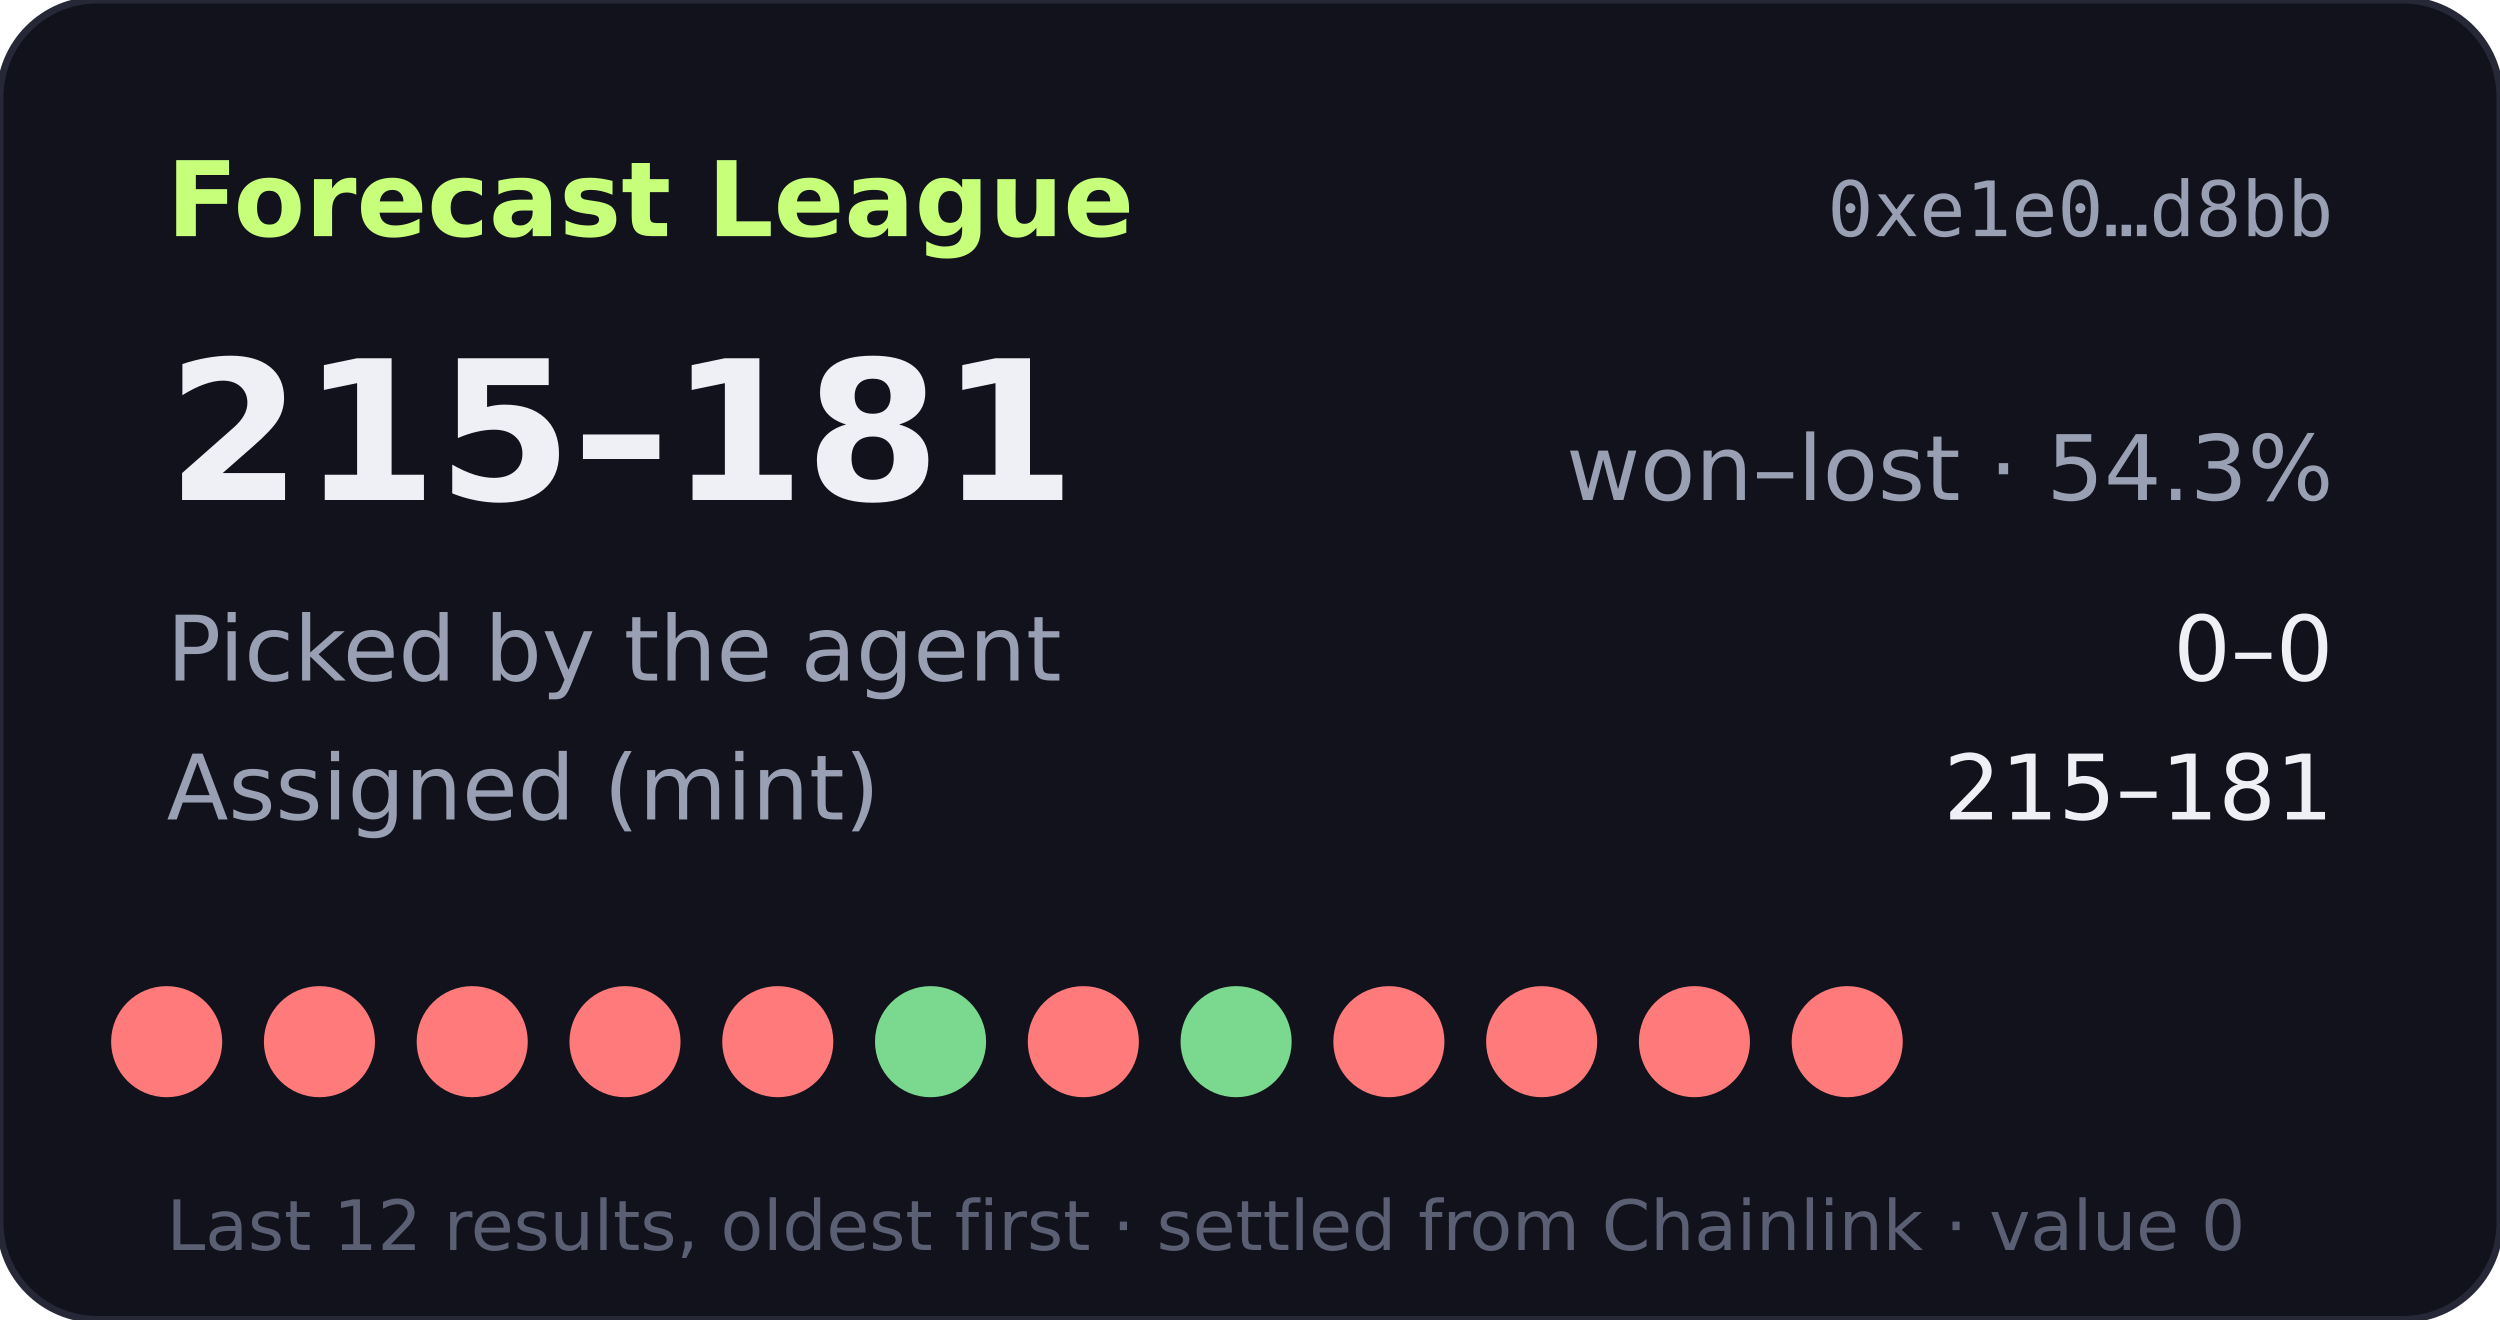
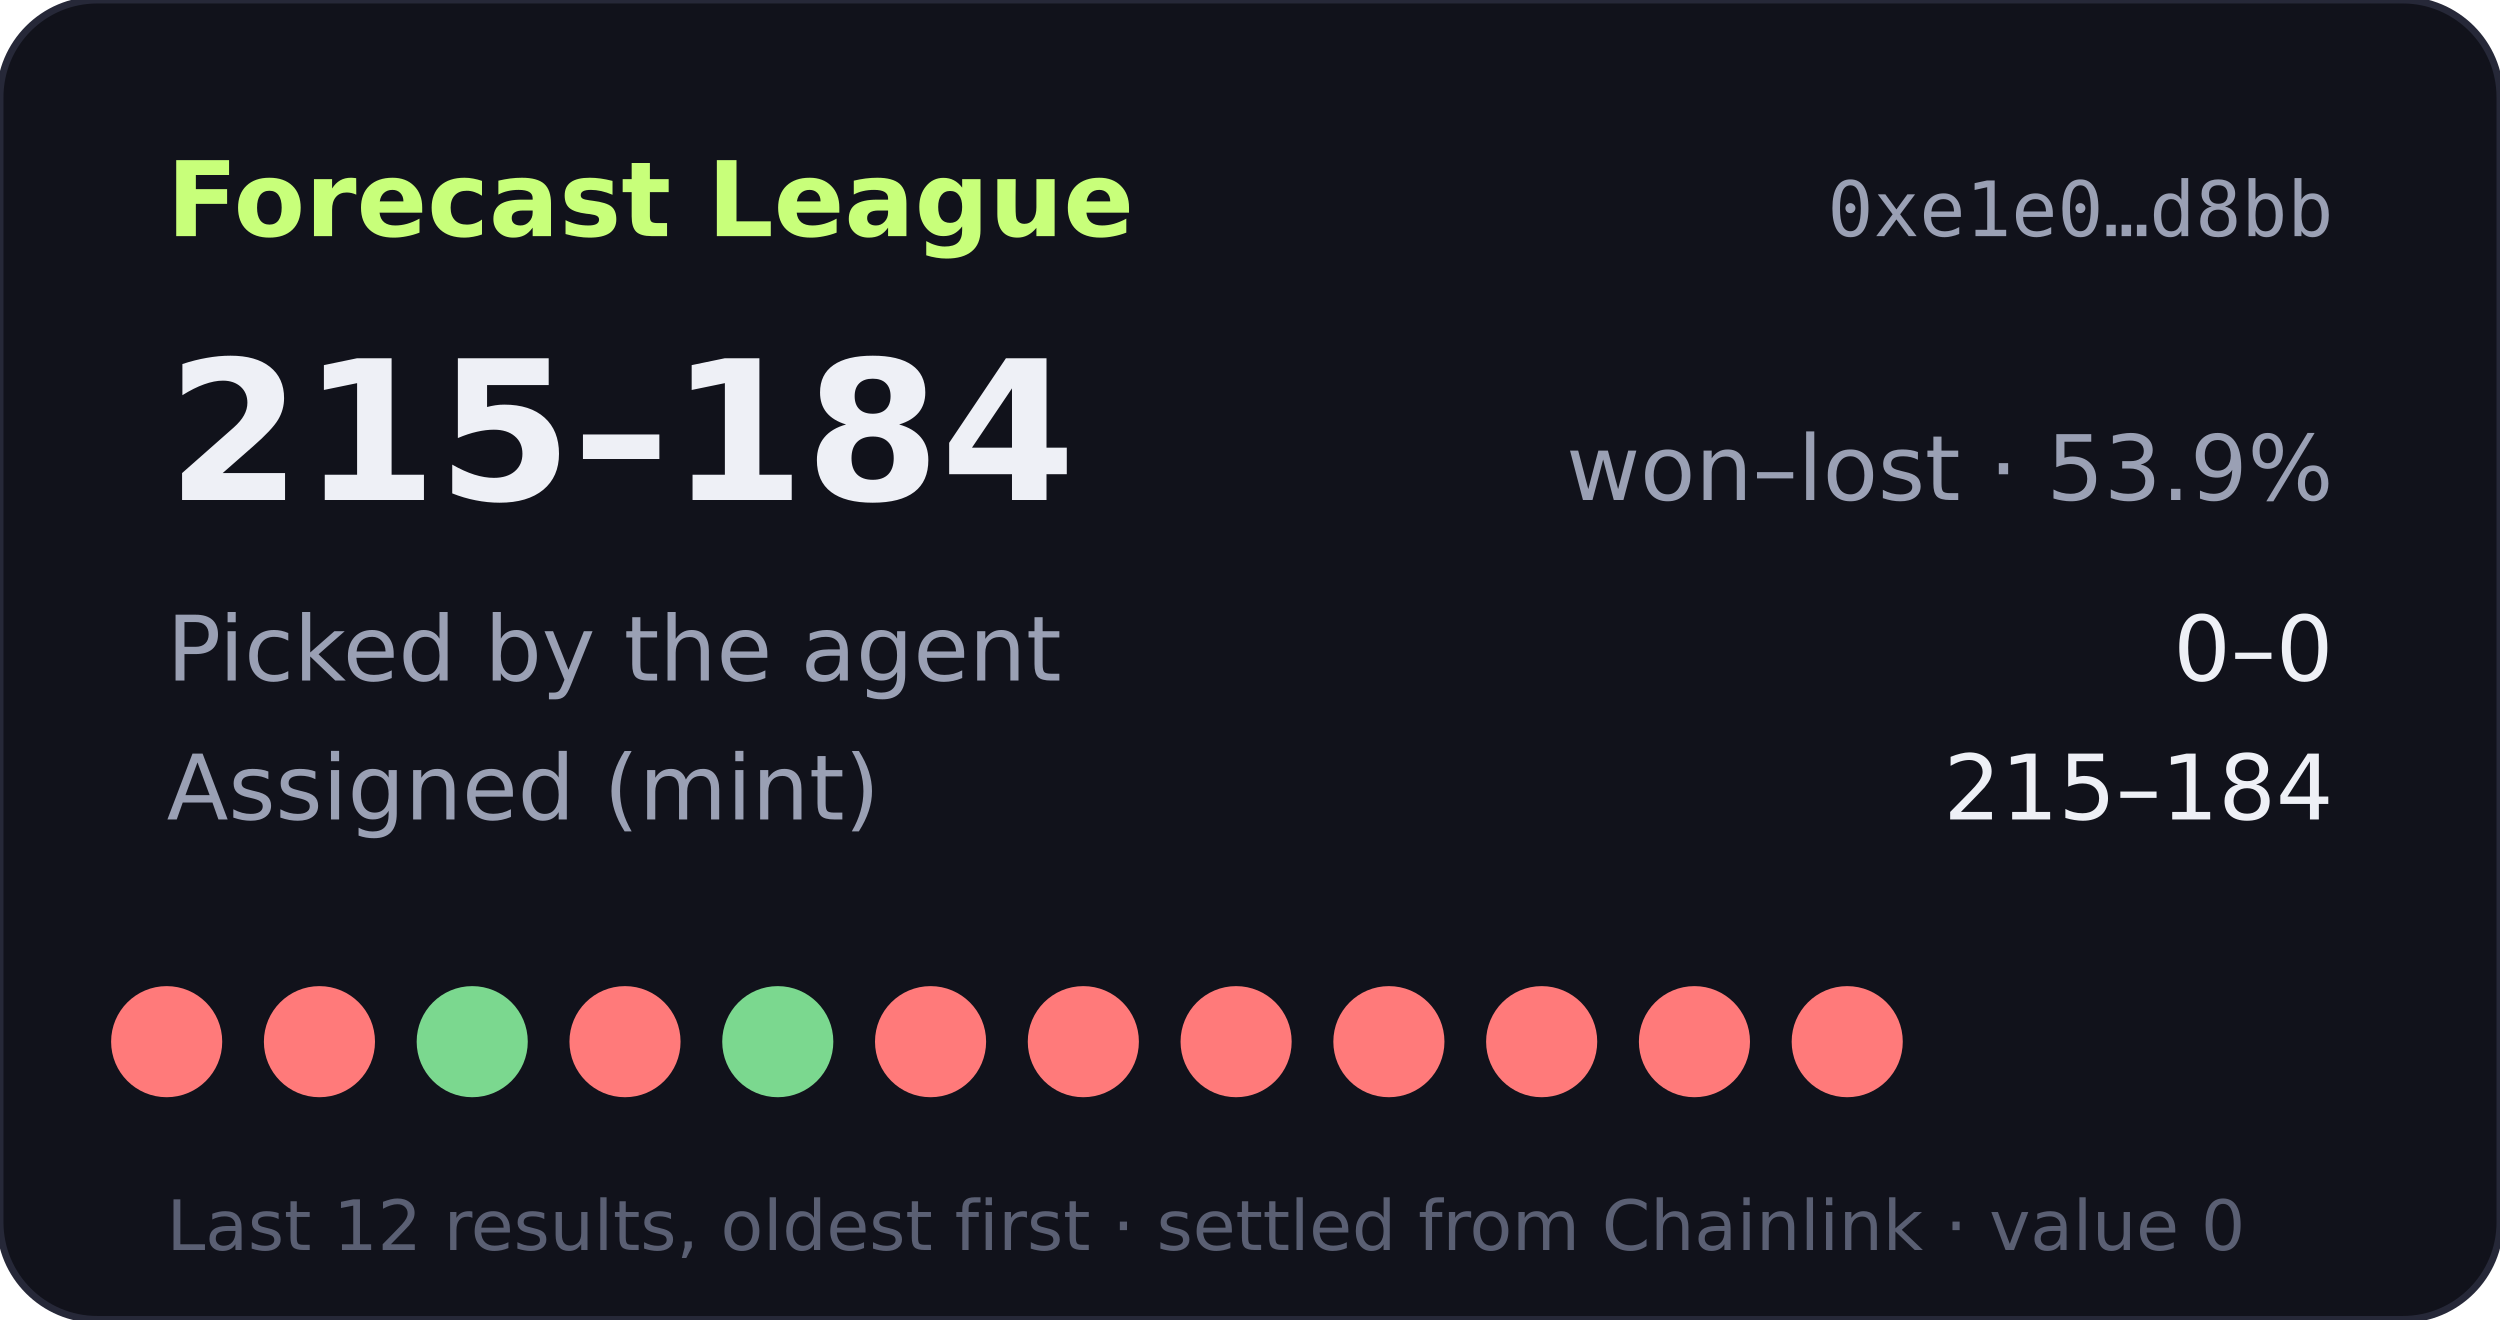
- <svg xmlns="http://www.w3.org/2000/svg" width="360" height="190" viewBox="0 0 360 190" role="img" aria-label="Forecast League record 215-181">
+ <svg xmlns="http://www.w3.org/2000/svg" width="360" height="190" viewBox="0 0 360 190" role="img" aria-label="Forecast League record 215-184">
  <rect width="360" height="190" rx="14" fill="#11121b" stroke="#262838" />
  <text x="24" y="34" fill="#c8ff7a" font-size="15" font-weight="700" font-family="Verdana,DejaVu Sans,sans-serif">Forecast League</text>
  <text x="336" y="34" fill="#9aa0b4" font-size="11" text-anchor="end" font-family="monospace">0xe1e0…d8bb</text>
  <g font-family="Verdana,DejaVu Sans,sans-serif">
-     <text x="24" y="72" fill="#eef0f6" font-size="28" font-weight="700">215–181</text>
-     <text x="336" y="72" fill="#9aa0b4" font-size="13" text-anchor="end">won–lost · 54.3%</text>
+     <text x="24" y="72" fill="#eef0f6" font-size="28" font-weight="700">215–184</text>
+     <text x="336" y="72" fill="#9aa0b4" font-size="13" text-anchor="end">won–lost · 53.9%</text>
    <text x="24" y="98" fill="#9aa0b4" font-size="13">Picked by the agent</text>
    <text x="336" y="98" fill="#eef0f6" font-size="13" text-anchor="end">0–0</text>
    <text x="24" y="118" fill="#9aa0b4" font-size="13">Assigned (mint)</text>
-     <text x="336" y="118" fill="#eef0f6" font-size="13" text-anchor="end">215–181</text>
+     <text x="336" y="118" fill="#eef0f6" font-size="13" text-anchor="end">215–184</text>
    <circle cx="24" cy="150" r="8" fill="#ff7a7a" />
    <circle cx="46" cy="150" r="8" fill="#ff7a7a" />
-     <circle cx="68" cy="150" r="8" fill="#ff7a7a" />
+     <circle cx="68" cy="150" r="8" fill="#7bd88f" />
    <circle cx="90" cy="150" r="8" fill="#ff7a7a" />
-     <circle cx="112" cy="150" r="8" fill="#ff7a7a" />
-     <circle cx="134" cy="150" r="8" fill="#7bd88f" />
+     <circle cx="112" cy="150" r="8" fill="#7bd88f" />
+     <circle cx="134" cy="150" r="8" fill="#ff7a7a" />
    <circle cx="156" cy="150" r="8" fill="#ff7a7a" />
-     <circle cx="178" cy="150" r="8" fill="#7bd88f" />
+     <circle cx="178" cy="150" r="8" fill="#ff7a7a" />
    <circle cx="200" cy="150" r="8" fill="#ff7a7a" />
    <circle cx="222" cy="150" r="8" fill="#ff7a7a" />
    <circle cx="244" cy="150" r="8" fill="#ff7a7a" />
    <circle cx="266" cy="150" r="8" fill="#ff7a7a" />
    <text x="24" y="180" fill="#5a5f73" font-size="10">Last 12 results, oldest first · settled from Chainlink · value 0</text>
  </g>
</svg>
